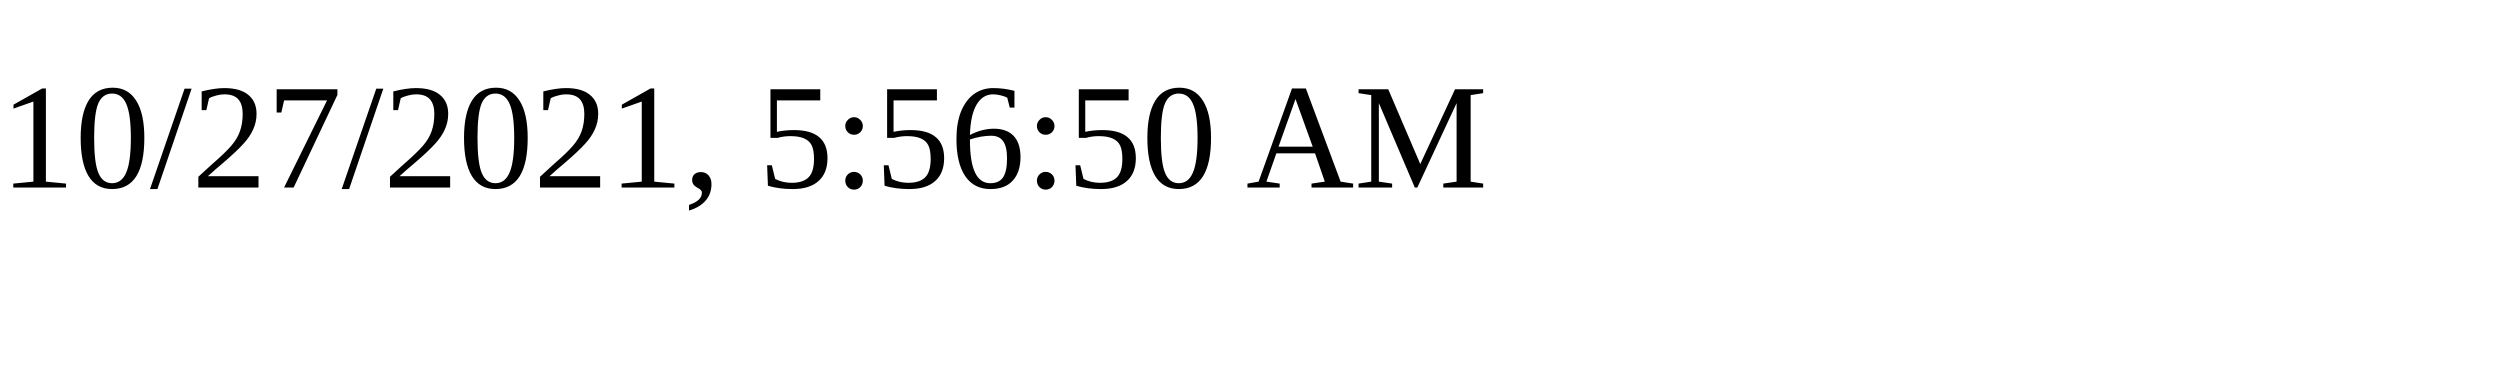
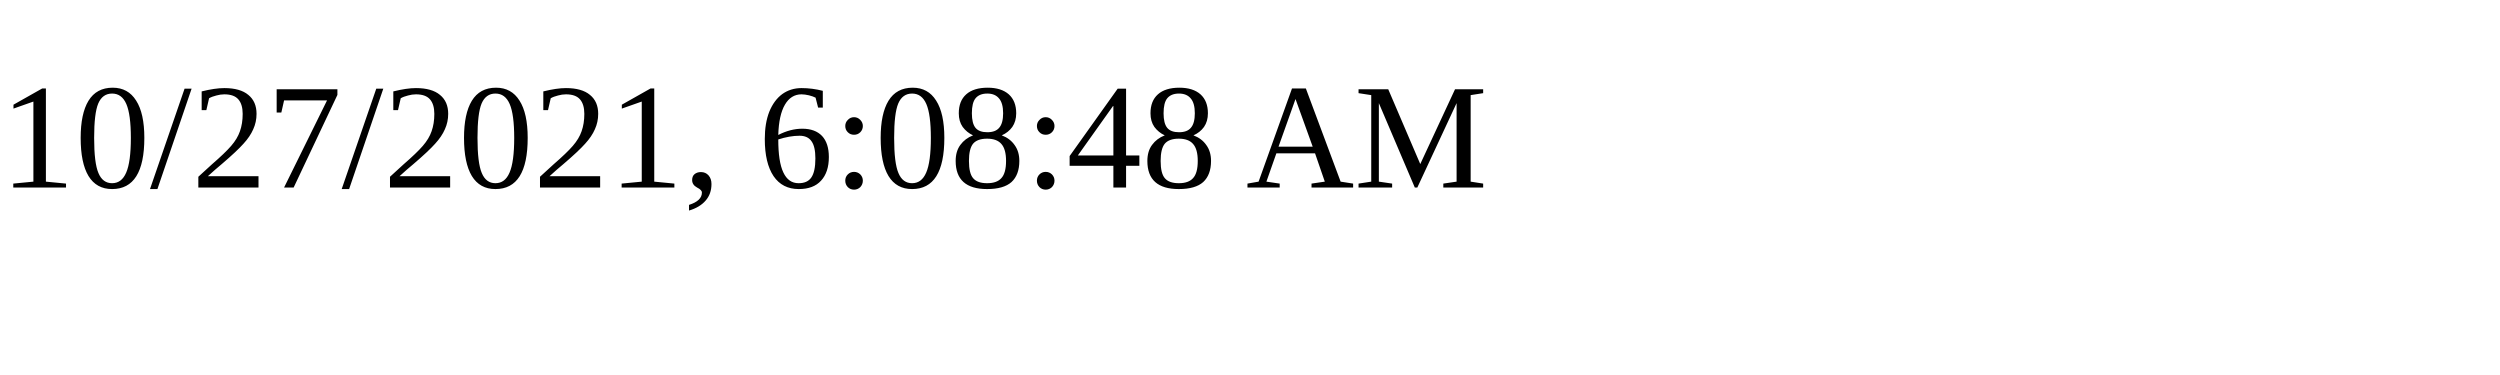
<svg xmlns="http://www.w3.org/2000/svg" height="30" width="200">
-   <text x="0" y="15">10/27/2021, 5:56:50 AM</text>
+   <text x="0" y="15">10/27/2021, 6:08:48 AM</text>
</svg>
